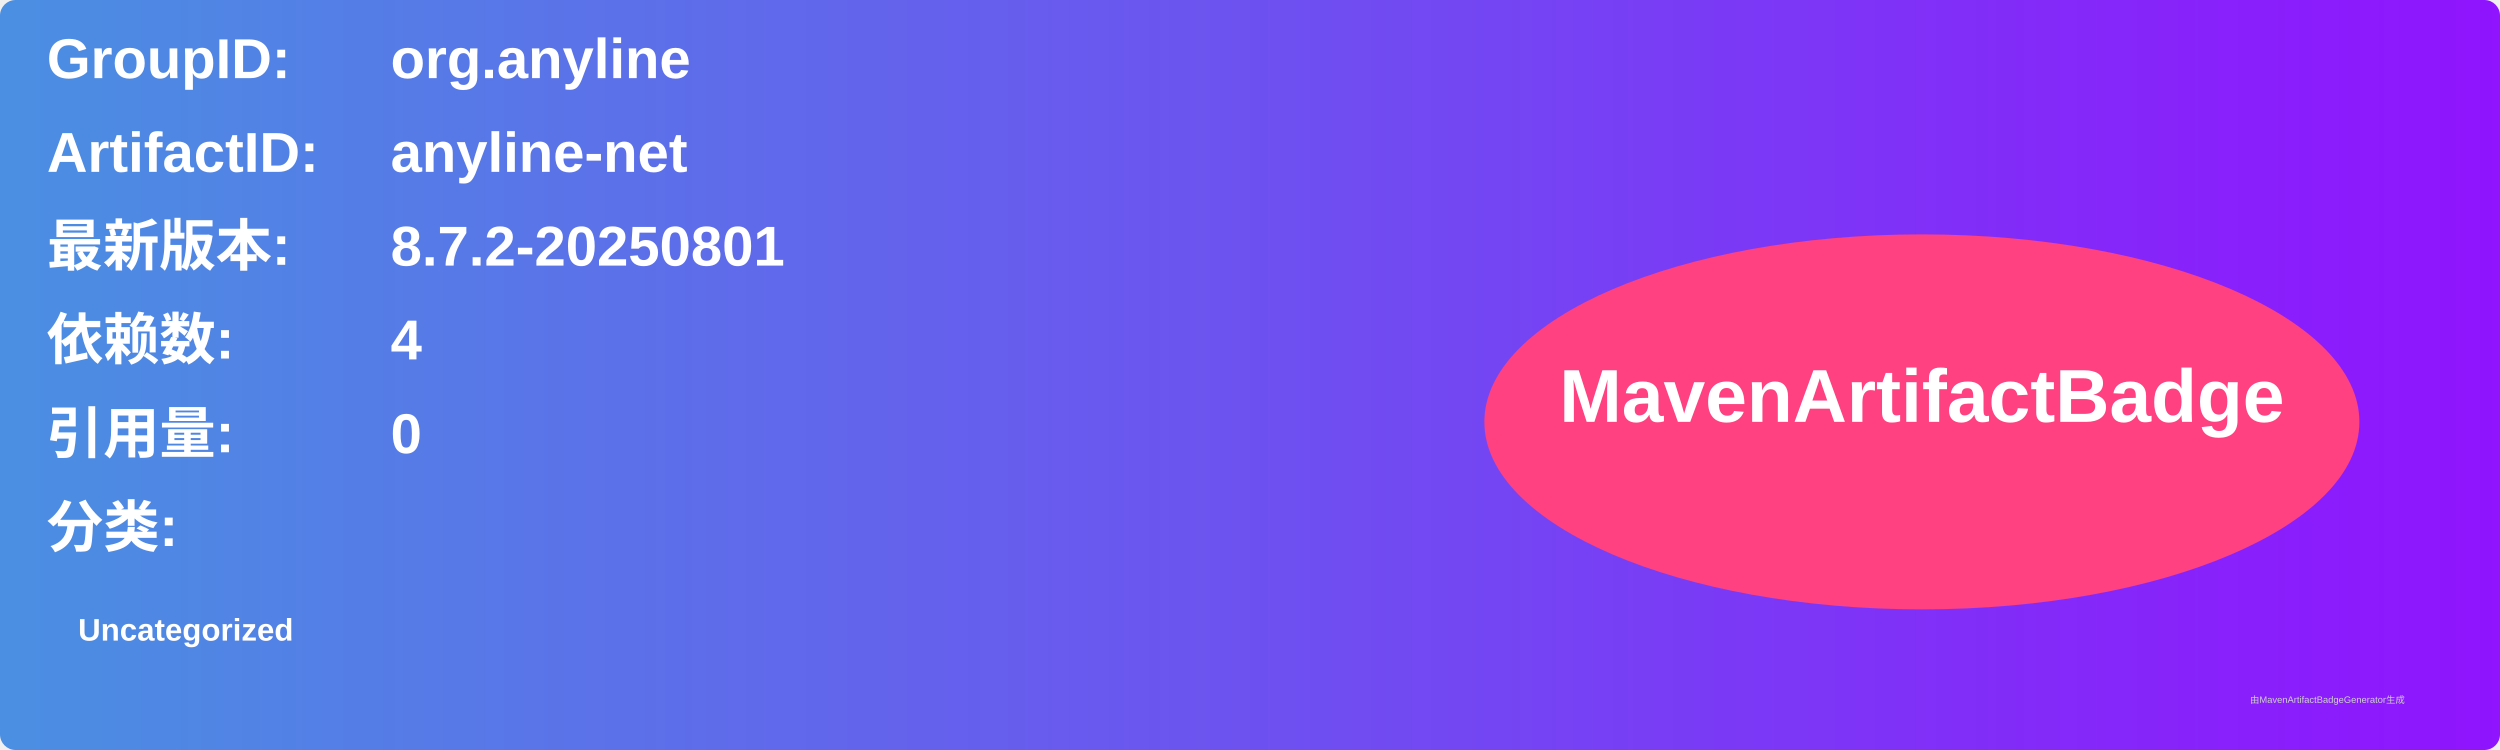
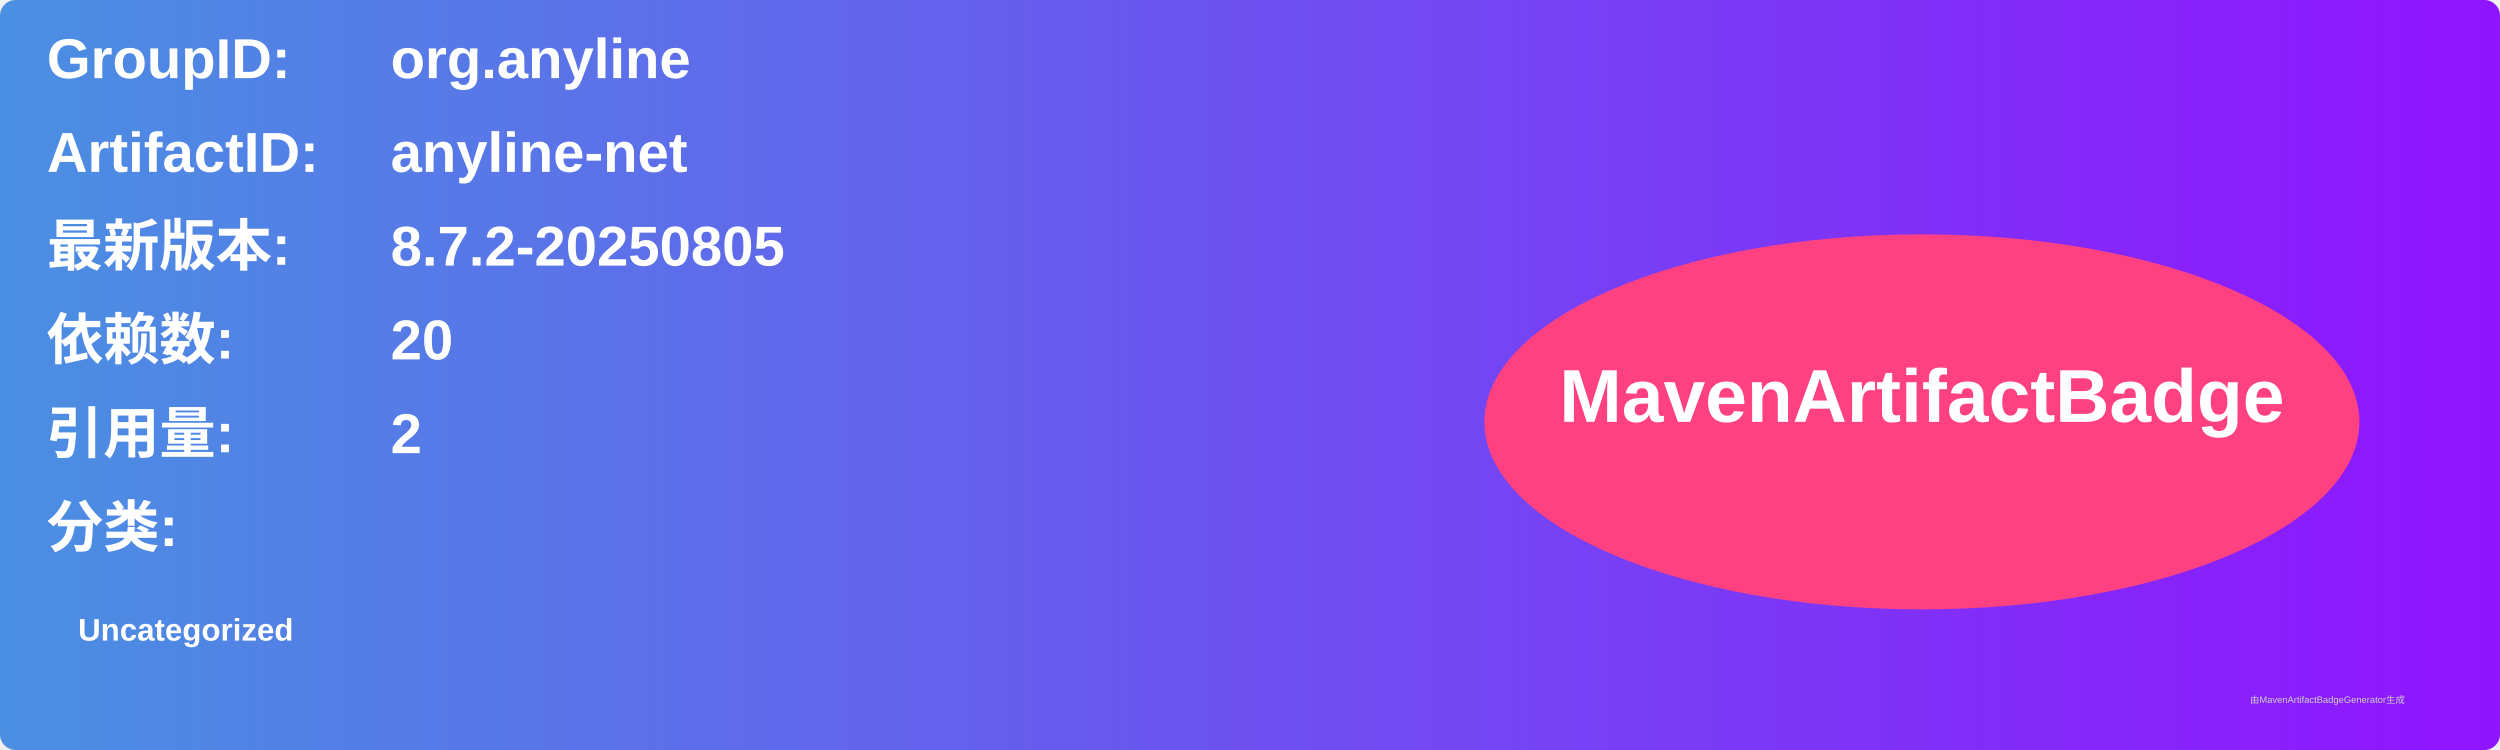
<svg xmlns="http://www.w3.org/2000/svg" width="800" height="240" viewBox="0 0 800 240">
  <linearGradient id="grad" x1="0%" y1="0%" x2="100%" y2="0%">
    <stop offset="0%" stop-color="#4a90e2" />
    <stop offset="100%" stop-color="#9013fe" />
  </linearGradient>
  <rect width="100%" height="100%" rx="5" ry="5" fill="url(#grad)" />
  <g transform="translate(15, 15)">
    <text x="0" y="10" font-family="Arial" font-size="18" fill="white" font-weight="bold" width="260">GroupID:</text>
    <text x="110" y="10" font-family="Arial" font-size="18" fill="white" font-weight="bold" width="460">org.anyline</text>
    <text x="0" y="40" font-family="Arial" font-size="18" fill="white" font-weight="bold" width="260">ArtifactID:</text>
    <text x="110" y="40" font-family="Arial" font-size="18" fill="white" font-weight="bold" width="460">anyline-net</text>
    <text x="0" y="70" font-family="Arial" font-size="18" fill="white" font-weight="bold">最新版本:</text>
    <text x="110" y="70" font-family="Arial" font-size="18" fill="white" font-weight="bold">
-       <tspan font-weight="bold">8.7.2-20250801</tspan>
+       <tspan font-weight="bold">8.7.2-20250805</tspan>
    </text>
    <text x="0" y="100" font-family="Arial" font-size="18" fill="white" font-weight="bold">依赖数: </text>
    <text x="110" y="100" font-family="Arial" font-size="18" fill="white">
-       <tspan font-weight="bold">4</tspan>
+       <tspan font-weight="bold">20</tspan>
    </text>
    <text x="0" y="130" font-family="Arial" font-size="18" fill="white" font-weight="bold">引用量: </text>
    <text x="110" y="130" font-family="Arial" font-size="18" fill="white">
-       <tspan font-weight="bold">0</tspan>
+       <tspan font-weight="bold">2</tspan>
    </text>
    <text x="0" y="160" font-family="Arial" font-size="18" fill="white" font-weight="bold">分类:</text>
    <text x="10" y="190" font-family="Arial" font-size="10" fill="white">
      <tspan font-weight="bold">Uncategorized</tspan>
    </text>
    <ellipse cx="600" cy="120" rx="140" ry="60" fill="#ff4081" />
    <text x="600" y="120" text-anchor="middle" font-family="Arial" font-size="24" fill="white" font-weight="bold">MavenArtifactBadge</text>
  </g>
  <text x="720" y="225" font-family="Arial" font-size="3" fill="#d0d0d0">由MavenArtifactBadgeGenerator生成</text>
</svg>
